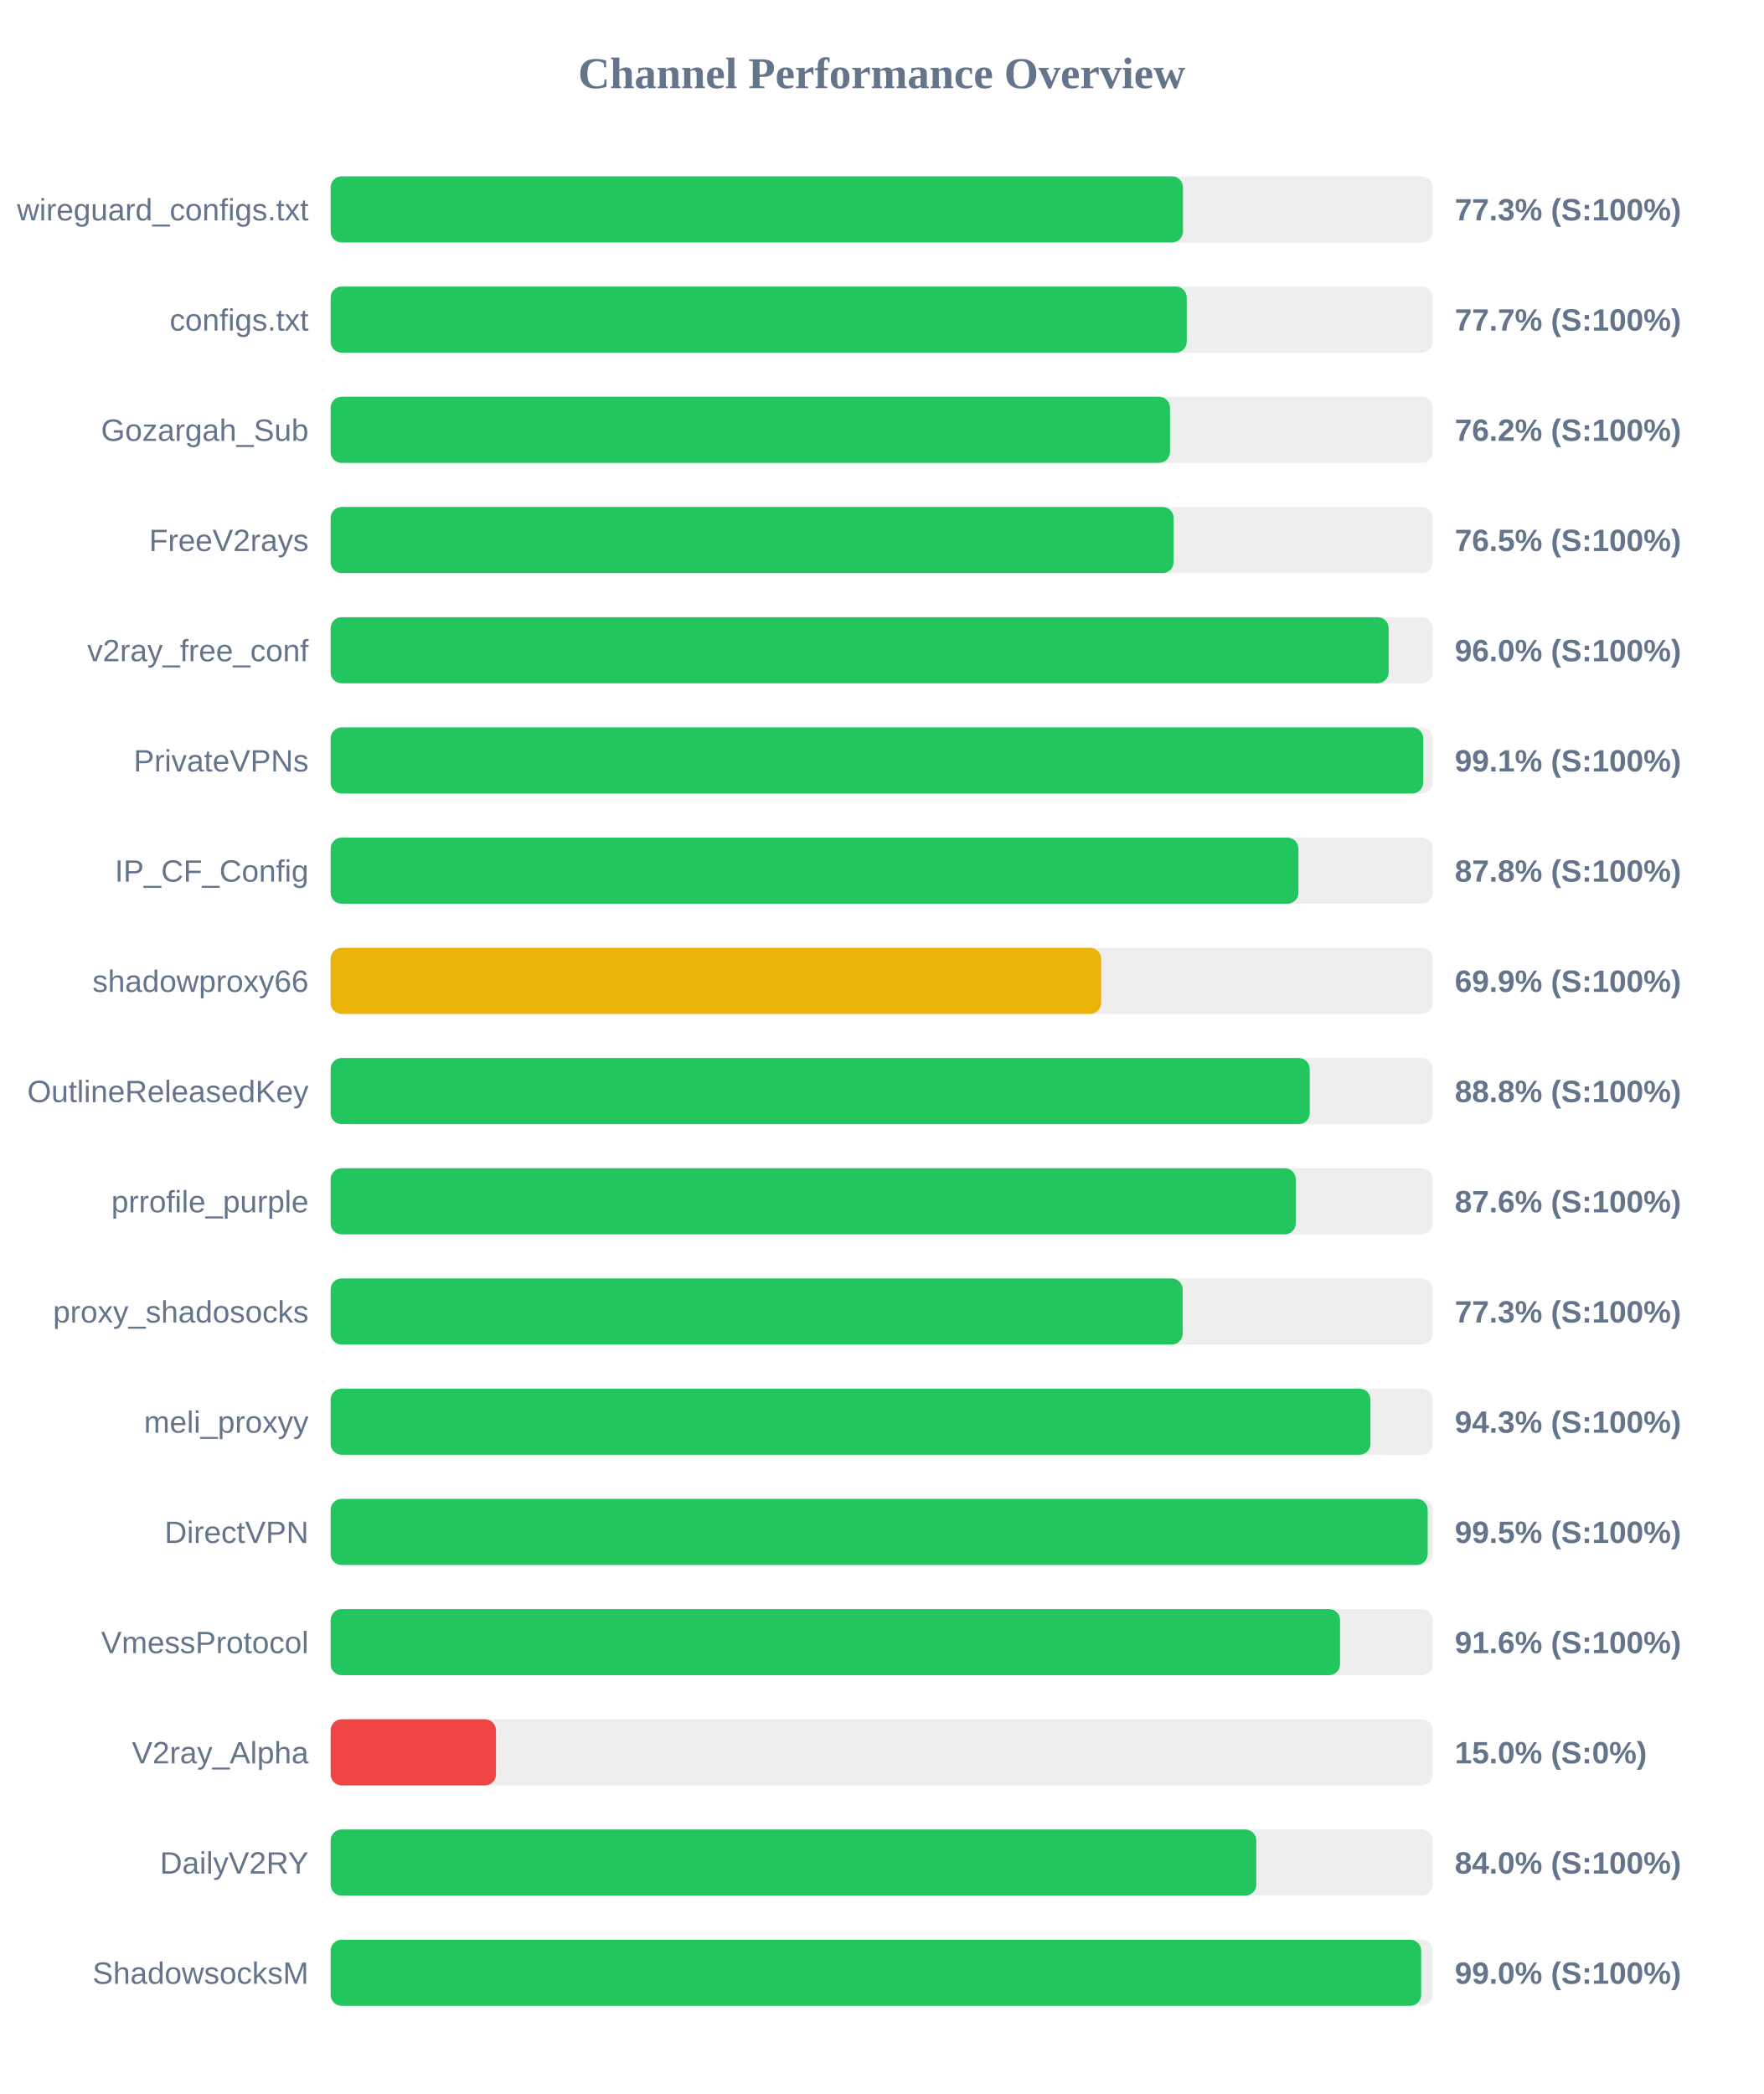
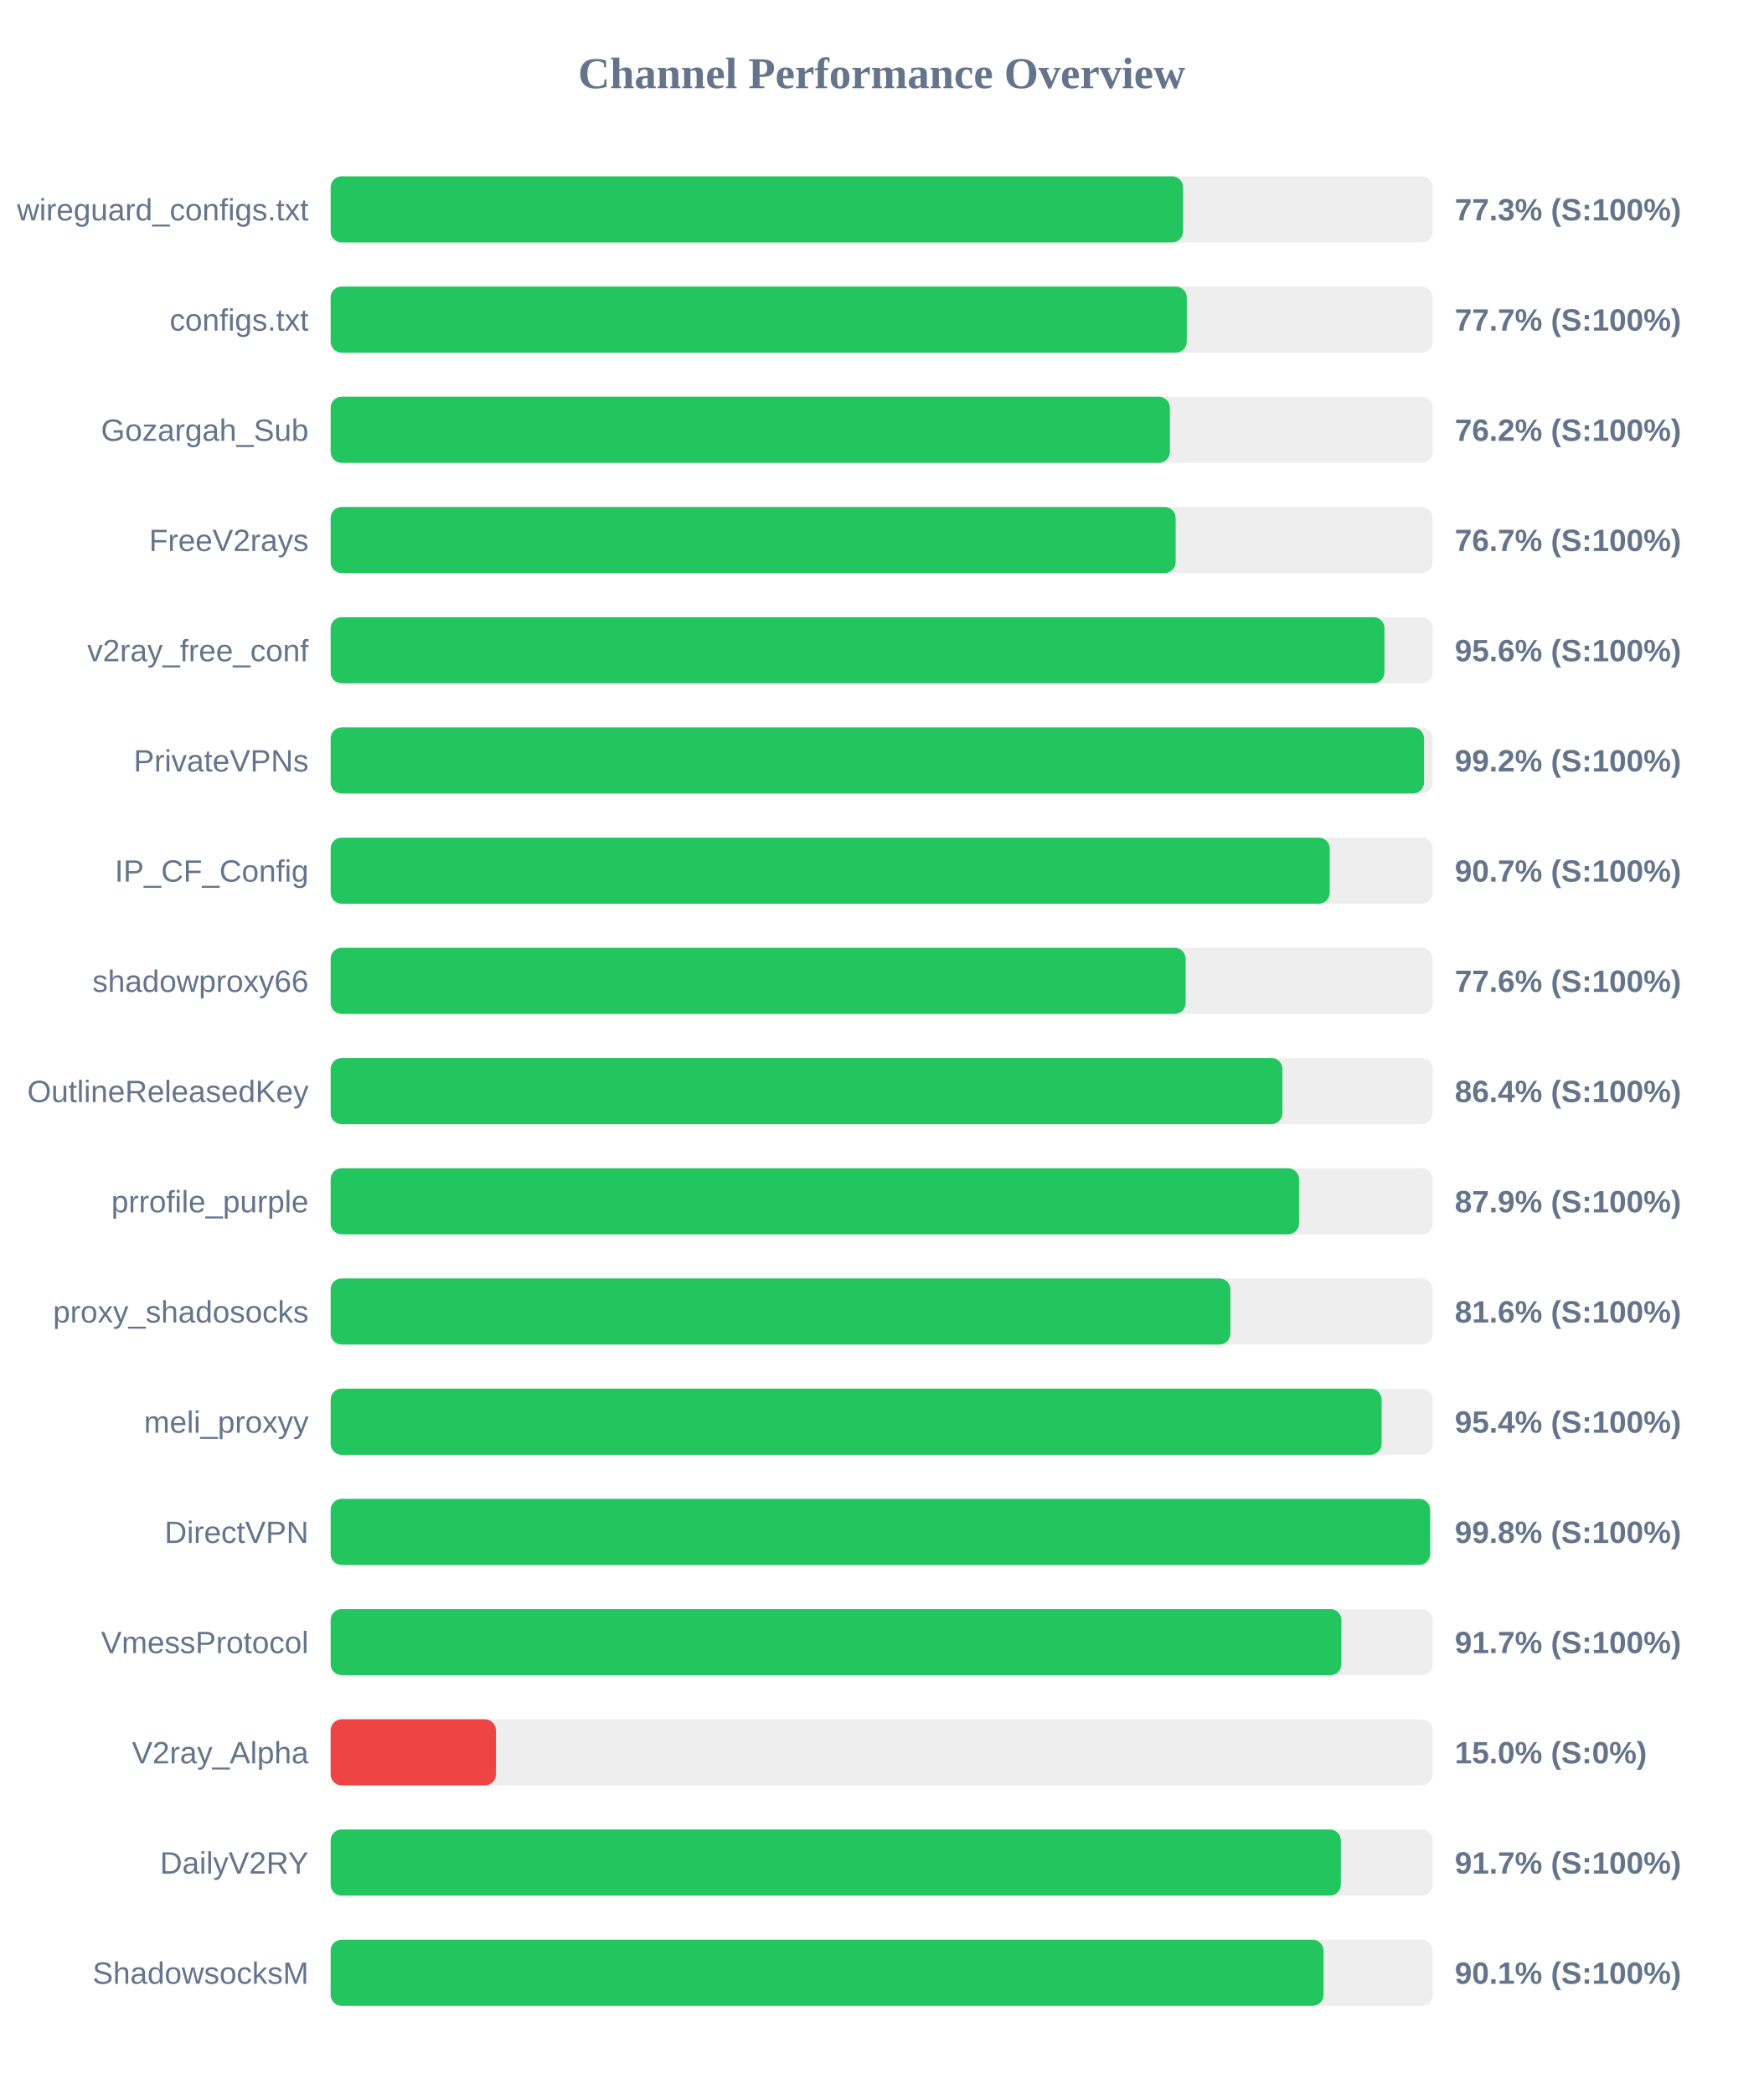
<svg xmlns="http://www.w3.org/2000/svg" width="800" height="950" version="1.1">
  <style>
        .row { font: 14px Arial; fill: #64748b; }
        .score { font: bold 14px Arial; fill: #64748b; }
    </style>
  <text x="400" y="40" text-anchor="middle" font-size="20px" font-weight="bold" fill="#64748b">Channel Performance Overview</text>
  <rect x="150" y="80" width="500" height="30" fill="#eee" rx="5" />
-   <rect x="150" y="80" width="386.7" height="30" fill="#22c55e" rx="5" />
+   <rect x="150" y="80" width="386.75" height="30" fill="#22c55e" rx="5" />
  <text x="140" y="100" text-anchor="end" class="row">wireguard_configs.txt</text>
  <text x="660" y="100" text-anchor="start" class="score">77.3% (S:100%)</text>
  <rect x="150" y="130" width="500" height="30" fill="#eee" rx="5" />
  <rect x="150" y="130" width="388.4" height="30" fill="#22c55e" rx="5" />
  <text x="140" y="150" text-anchor="end" class="row">configs.txt</text>
  <text x="660" y="150" text-anchor="start" class="score">77.7% (S:100%)</text>
  <rect x="150" y="180" width="500" height="30" fill="#eee" rx="5" />
-   <rect x="150" y="180" width="380.8" height="30" fill="#22c55e" rx="5" />
+   <rect x="150" y="180" width="380.75" height="30" fill="#22c55e" rx="5" />
  <text x="140" y="200" text-anchor="end" class="row">Gozargah_Sub</text>
  <text x="660" y="200" text-anchor="start" class="score">76.2% (S:100%)</text>
  <rect x="150" y="230" width="500" height="30" fill="#eee" rx="5" />
-   <rect x="150" y="230" width="382.45" height="30" fill="#22c55e" rx="5" />
+   <rect x="150" y="230" width="383.35" height="30" fill="#22c55e" rx="5" />
  <text x="140" y="250" text-anchor="end" class="row">FreeV2rays</text>
-   <text x="660" y="250" text-anchor="start" class="score">76.5% (S:100%)</text>
+   <text x="660" y="250" text-anchor="start" class="score">76.7% (S:100%)</text>
  <rect x="150" y="280" width="500" height="30" fill="#eee" rx="5" />
-   <rect x="150" y="280" width="480.0" height="30" fill="#22c55e" rx="5" />
+   <rect x="150" y="280" width="478.1" height="30" fill="#22c55e" rx="5" />
  <text x="140" y="300" text-anchor="end" class="row">v2ray_free_conf</text>
-   <text x="660" y="300" text-anchor="start" class="score">96.0% (S:100%)</text>
+   <text x="660" y="300" text-anchor="start" class="score">95.6% (S:100%)</text>
  <rect x="150" y="330" width="500" height="30" fill="#eee" rx="5" />
-   <rect x="150" y="330" width="495.7" height="30" fill="#22c55e" rx="5" />
+   <rect x="150" y="330" width="496.05" height="30" fill="#22c55e" rx="5" />
  <text x="140" y="350" text-anchor="end" class="row">PrivateVPNs</text>
-   <text x="660" y="350" text-anchor="start" class="score">99.1% (S:100%)</text>
+   <text x="660" y="350" text-anchor="start" class="score">99.2% (S:100%)</text>
  <rect x="150" y="380" width="500" height="30" fill="#eee" rx="5" />
-   <rect x="150" y="380" width="439.05" height="30" fill="#22c55e" rx="5" />
+   <rect x="150" y="380" width="453.25" height="30" fill="#22c55e" rx="5" />
  <text x="140" y="400" text-anchor="end" class="row">IP_CF_Config</text>
-   <text x="660" y="400" text-anchor="start" class="score">87.8% (S:100%)</text>
+   <text x="660" y="400" text-anchor="start" class="score">90.7% (S:100%)</text>
  <rect x="150" y="430" width="500" height="30" fill="#eee" rx="5" />
-   <rect x="150" y="430" width="349.55" height="30" fill="#eab308" rx="5" />
+   <rect x="150" y="430" width="387.9" height="30" fill="#22c55e" rx="5" />
  <text x="140" y="450" text-anchor="end" class="row">shadowproxy66</text>
-   <text x="660" y="450" text-anchor="start" class="score">69.9% (S:100%)</text>
+   <text x="660" y="450" text-anchor="start" class="score">77.6% (S:100%)</text>
  <rect x="150" y="480" width="500" height="30" fill="#eee" rx="5" />
-   <rect x="150" y="480" width="444.2" height="30" fill="#22c55e" rx="5" />
+   <rect x="150" y="480" width="431.8" height="30" fill="#22c55e" rx="5" />
  <text x="140" y="500" text-anchor="end" class="row">OutlineReleasedKey</text>
-   <text x="660" y="500" text-anchor="start" class="score">88.8% (S:100%)</text>
+   <text x="660" y="500" text-anchor="start" class="score">86.4% (S:100%)</text>
  <rect x="150" y="530" width="500" height="30" fill="#eee" rx="5" />
-   <rect x="150" y="530" width="437.85" height="30" fill="#22c55e" rx="5" />
+   <rect x="150" y="530" width="439.35" height="30" fill="#22c55e" rx="5" />
  <text x="140" y="550" text-anchor="end" class="row">prrofile_purple</text>
-   <text x="660" y="550" text-anchor="start" class="score">87.6% (S:100%)</text>
+   <text x="660" y="550" text-anchor="start" class="score">87.9% (S:100%)</text>
  <rect x="150" y="580" width="500" height="30" fill="#eee" rx="5" />
-   <rect x="150" y="580" width="386.55" height="30" fill="#22c55e" rx="5" />
+   <rect x="150" y="580" width="408.2" height="30" fill="#22c55e" rx="5" />
  <text x="140" y="600" text-anchor="end" class="row">proxy_shadosocks</text>
-   <text x="660" y="600" text-anchor="start" class="score">77.3% (S:100%)</text>
+   <text x="660" y="600" text-anchor="start" class="score">81.6% (S:100%)</text>
  <rect x="150" y="630" width="500" height="30" fill="#eee" rx="5" />
-   <rect x="150" y="630" width="471.75" height="30" fill="#22c55e" rx="5" />
+   <rect x="150" y="630" width="476.8" height="30" fill="#22c55e" rx="5" />
  <text x="140" y="650" text-anchor="end" class="row">meli_proxyy</text>
-   <text x="660" y="650" text-anchor="start" class="score">94.3% (S:100%)</text>
+   <text x="660" y="650" text-anchor="start" class="score">95.4% (S:100%)</text>
  <rect x="150" y="680" width="500" height="30" fill="#eee" rx="5" />
-   <rect x="150" y="680" width="497.7" height="30" fill="#22c55e" rx="5" />
+   <rect x="150" y="680" width="498.8" height="30" fill="#22c55e" rx="5" />
  <text x="140" y="700" text-anchor="end" class="row">DirectVPN</text>
-   <text x="660" y="700" text-anchor="start" class="score">99.5% (S:100%)</text>
+   <text x="660" y="700" text-anchor="start" class="score">99.8% (S:100%)</text>
  <rect x="150" y="730" width="500" height="30" fill="#eee" rx="5" />
-   <rect x="150" y="730" width="457.95" height="30" fill="#22c55e" rx="5" />
+   <rect x="150" y="730" width="458.55" height="30" fill="#22c55e" rx="5" />
  <text x="140" y="750" text-anchor="end" class="row">VmessProtocol</text>
-   <text x="660" y="750" text-anchor="start" class="score">91.6% (S:100%)</text>
+   <text x="660" y="750" text-anchor="start" class="score">91.7% (S:100%)</text>
  <rect x="150" y="780" width="500" height="30" fill="#eee" rx="5" />
  <rect x="150" y="780" width="75.0" height="30" fill="#ef4444" rx="5" />
  <text x="140" y="800" text-anchor="end" class="row">V2ray_Alpha</text>
  <text x="660" y="800" text-anchor="start" class="score">15.0% (S:0%)</text>
  <rect x="150" y="830" width="500" height="30" fill="#eee" rx="5" />
-   <rect x="150" y="830" width="419.95" height="30" fill="#22c55e" rx="5" />
+   <rect x="150" y="830" width="458.3" height="30" fill="#22c55e" rx="5" />
  <text x="140" y="850" text-anchor="end" class="row">DailyV2RY</text>
-   <text x="660" y="850" text-anchor="start" class="score">84.0% (S:100%)</text>
+   <text x="660" y="850" text-anchor="start" class="score">91.7% (S:100%)</text>
  <rect x="150" y="880" width="500" height="30" fill="#eee" rx="5" />
-   <rect x="150" y="880" width="494.75" height="30" fill="#22c55e" rx="5" />
+   <rect x="150" y="880" width="450.45" height="30" fill="#22c55e" rx="5" />
  <text x="140" y="900" text-anchor="end" class="row">ShadowsocksM</text>
-   <text x="660" y="900" text-anchor="start" class="score">99.0% (S:100%)</text>
+   <text x="660" y="900" text-anchor="start" class="score">90.1% (S:100%)</text>
</svg>
